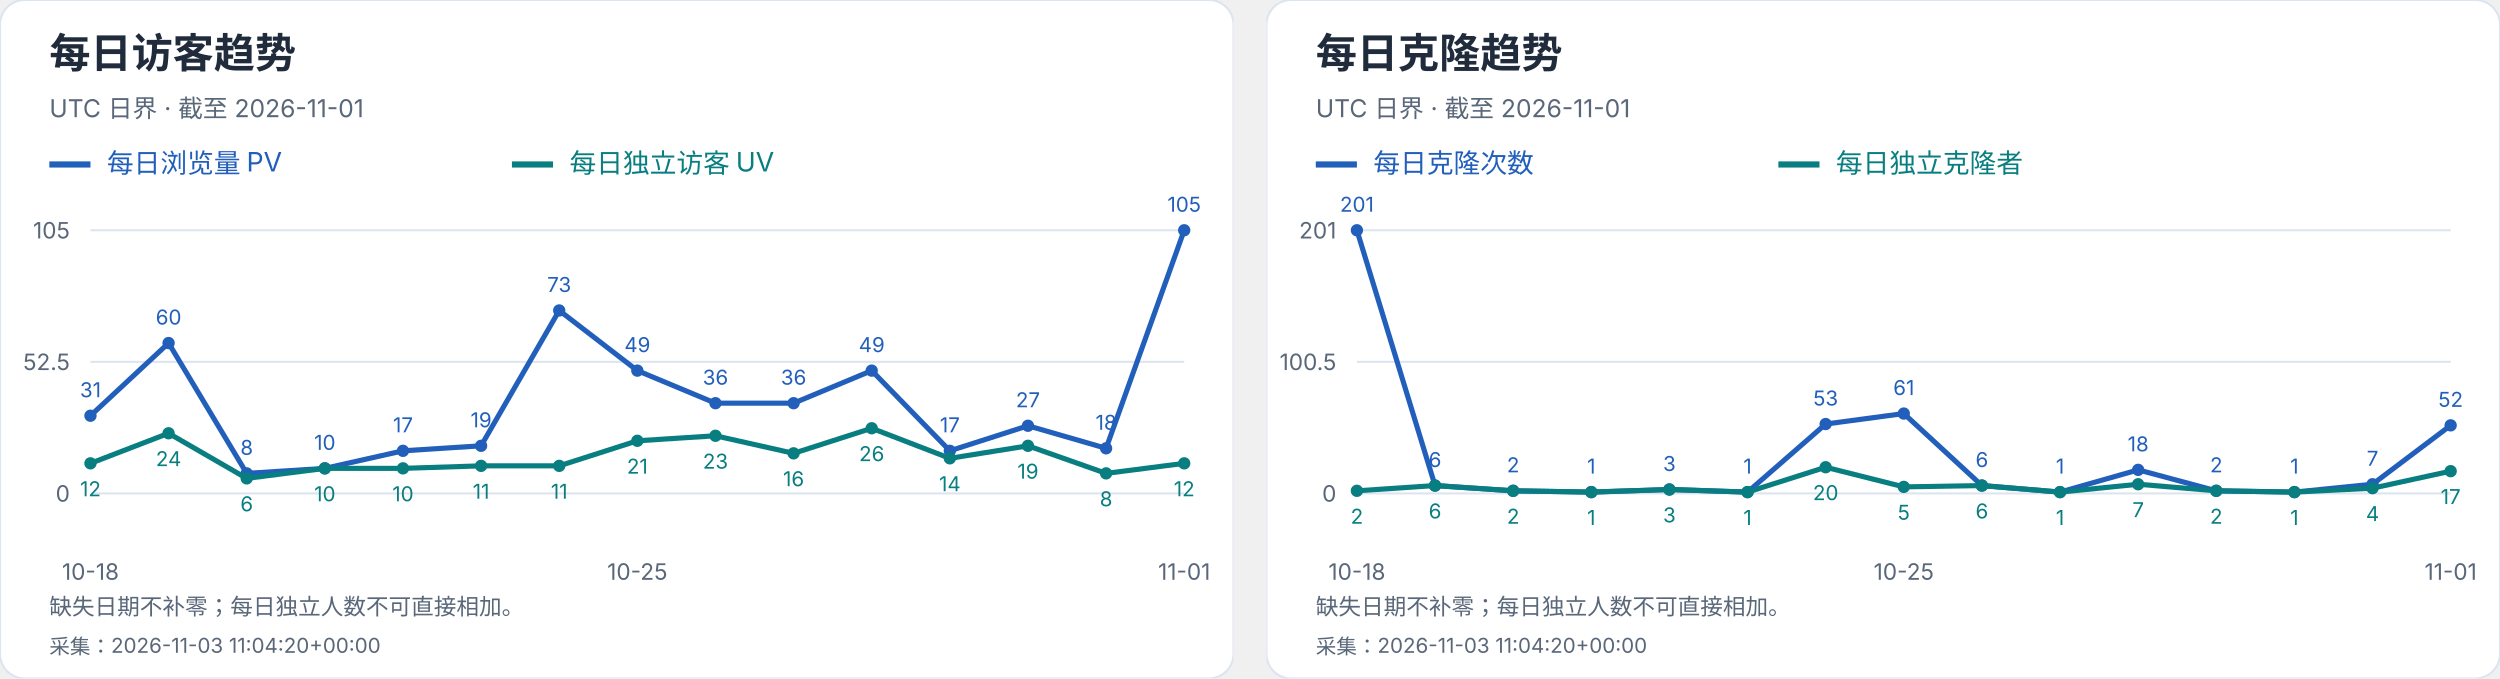
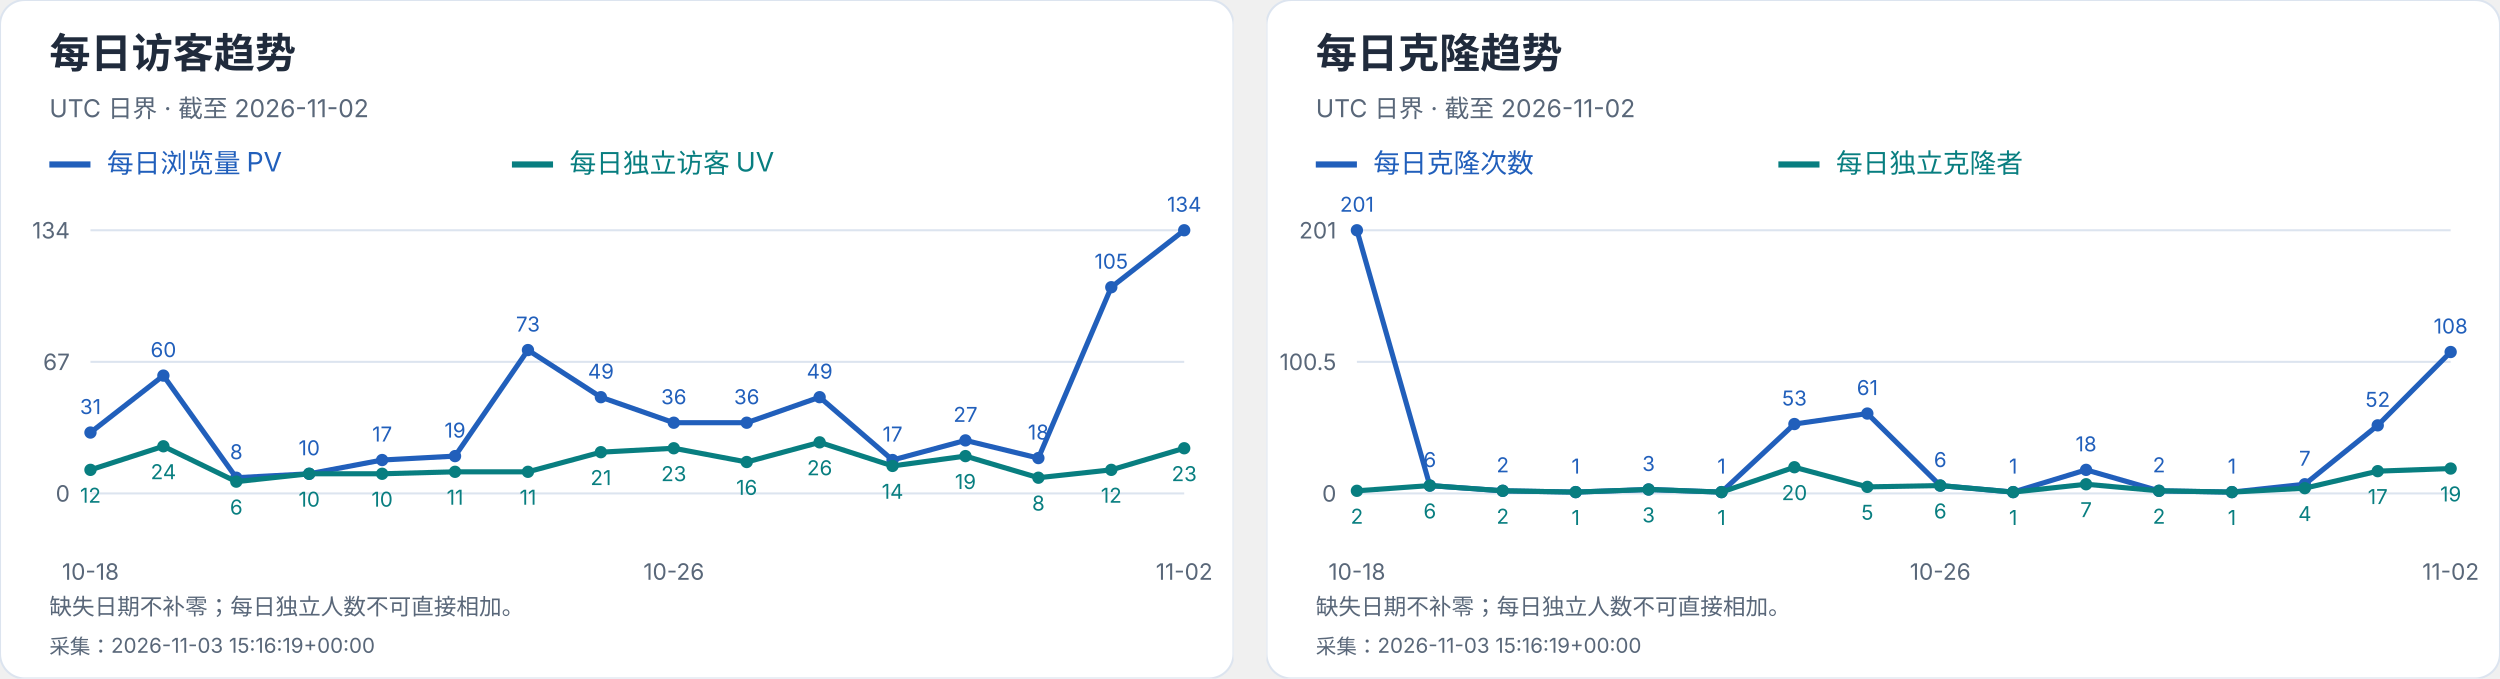
<svg xmlns="http://www.w3.org/2000/svg" width="1216" height="330" viewBox="0 0 1216 330" role="img" aria-label="每日访客及克隆趋势">
  <svg width="600" height="330" viewBox="0 0 600 330" role="img" aria-label="每日访客趋势">
    <style>text{font-family:-apple-system,BlinkMacSystemFont,"Segoe UI","PingFang SC","Microsoft YaHei",sans-serif;font-variant-numeric:tabular-nums}</style>
    <rect width="600" height="330" rx="12" fill="white" stroke="#dce4ef" />
    <text x="24" y="33" font-size="20" fill="#202b3c" font-weight="650" text-anchor="start">每日访客趋势</text>
-     <text x="24" y="57" font-size="12" fill="#596779" font-weight="400" text-anchor="start">UTC 日界 · 截至 2026-11-01</text>
+     <text x="24" y="57" font-size="12" fill="#596779" font-weight="400" text-anchor="start">UTC 日界 · 截至 2026-11-02</text>
    <path d="M24 80h20" stroke="#215fbb" stroke-width="3" />
    <text x="52" y="84" font-size="13" fill="#215fbb" font-weight="400" text-anchor="start">每日浏览量 PV</text>
    <path d="M249 80h20" stroke="#087e80" stroke-width="3" />
    <text x="277" y="84" font-size="13" fill="#087e80" font-weight="400" text-anchor="start">每日独立访客 UV</text>
    <path d="M44 240.0H576" stroke="#dce4ef" />
    <text x="34" y="244.0" font-size="11" fill="#596779" font-weight="400" text-anchor="end">0</text>
    <path d="M44 176.0H576" stroke="#dce4ef" />
-     <text x="34" y="180.0" font-size="11" fill="#596779" font-weight="400" text-anchor="end">52.5</text>
+     <text x="34" y="180.0" font-size="11" fill="#596779" font-weight="400" text-anchor="end">67</text>
    <path d="M44 112.0H576" stroke="#dce4ef" />
-     <text x="34" y="116.0" font-size="11" fill="#596779" font-weight="400" text-anchor="end">105</text>
-     <circle cx="44.00" cy="202.21" r="3" fill="#215fbb" />
-     <text x="44.0" y="193.21" font-size="10" fill="#215fbb" font-weight="400" text-anchor="middle">31</text>
-     <circle cx="82.00" cy="166.86" r="3" fill="#215fbb" />
-     <text x="82.0" y="157.86" font-size="10" fill="#215fbb" font-weight="400" text-anchor="middle">60</text>
-     <circle cx="120.00" cy="230.25" r="3" fill="#215fbb" />
-     <text x="120.0" y="221.25" font-size="10" fill="#215fbb" font-weight="400" text-anchor="middle">8</text>
-     <circle cx="158.00" cy="227.81" r="3" fill="#215fbb" />
-     <text x="158.0" y="218.81" font-size="10" fill="#215fbb" font-weight="400" text-anchor="middle">10</text>
-     <circle cx="196.00" cy="219.28" r="3" fill="#215fbb" />
-     <text x="196.0" y="210.28" font-size="10" fill="#215fbb" font-weight="400" text-anchor="middle">17</text>
-     <circle cx="234.00" cy="216.84" r="3" fill="#215fbb" />
-     <text x="234.0" y="207.84" font-size="10" fill="#215fbb" font-weight="400" text-anchor="middle">19</text>
-     <circle cx="272.00" cy="151.01" r="3" fill="#215fbb" />
-     <text x="272.0" y="142.01" font-size="10" fill="#215fbb" font-weight="400" text-anchor="middle">73</text>
-     <circle cx="310.00" cy="180.27" r="3" fill="#215fbb" />
-     <text x="310.0" y="171.27" font-size="10" fill="#215fbb" font-weight="400" text-anchor="middle">49</text>
-     <circle cx="348.00" cy="196.11" r="3" fill="#215fbb" />
-     <text x="348.0" y="187.11" font-size="10" fill="#215fbb" font-weight="400" text-anchor="middle">36</text>
-     <circle cx="386.00" cy="196.11" r="3" fill="#215fbb" />
-     <text x="386.0" y="187.11" font-size="10" fill="#215fbb" font-weight="400" text-anchor="middle">36</text>
-     <circle cx="424.00" cy="180.27" r="3" fill="#215fbb" />
-     <text x="424.0" y="171.27" font-size="10" fill="#215fbb" font-weight="400" text-anchor="middle">49</text>
-     <circle cx="462.00" cy="219.28" r="3" fill="#215fbb" />
-     <text x="462.0" y="210.28" font-size="10" fill="#215fbb" font-weight="400" text-anchor="middle">17</text>
-     <circle cx="500.00" cy="207.09" r="3" fill="#215fbb" />
-     <text x="500.0" y="198.09" font-size="10" fill="#215fbb" font-weight="400" text-anchor="middle">27</text>
-     <circle cx="538.00" cy="218.06" r="3" fill="#215fbb" />
-     <text x="538.0" y="209.06" font-size="10" fill="#215fbb" font-weight="400" text-anchor="middle">18</text>
+     <text x="34" y="116.0" font-size="11" fill="#596779" font-weight="400" text-anchor="end">134</text>
+     <circle cx="44.00" cy="210.39" r="3" fill="#215fbb" />
+     <text x="44.0" y="201.39" font-size="10" fill="#215fbb" font-weight="400" text-anchor="middle">31</text>
+     <circle cx="79.47" cy="182.69" r="3" fill="#215fbb" />
+     <text x="79.47" y="173.69" font-size="10" fill="#215fbb" font-weight="400" text-anchor="middle">60</text>
+     <circle cx="114.93" cy="232.36" r="3" fill="#215fbb" />
+     <text x="114.93" y="223.36" font-size="10" fill="#215fbb" font-weight="400" text-anchor="middle">8</text>
+     <circle cx="150.40" cy="230.45" r="3" fill="#215fbb" />
+     <text x="150.4" y="221.45" font-size="10" fill="#215fbb" font-weight="400" text-anchor="middle">10</text>
+     <circle cx="185.87" cy="223.76" r="3" fill="#215fbb" />
+     <text x="185.87" y="214.76" font-size="10" fill="#215fbb" font-weight="400" text-anchor="middle">17</text>
+     <circle cx="221.33" cy="221.85" r="3" fill="#215fbb" />
+     <text x="221.33" y="212.85" font-size="10" fill="#215fbb" font-weight="400" text-anchor="middle">19</text>
+     <circle cx="256.80" cy="170.27" r="3" fill="#215fbb" />
+     <text x="256.8" y="161.27" font-size="10" fill="#215fbb" font-weight="400" text-anchor="middle">73</text>
+     <circle cx="292.27" cy="193.19" r="3" fill="#215fbb" />
+     <text x="292.27" y="184.19" font-size="10" fill="#215fbb" font-weight="400" text-anchor="middle">49</text>
+     <circle cx="327.73" cy="205.61" r="3" fill="#215fbb" />
+     <text x="327.73" y="196.61" font-size="10" fill="#215fbb" font-weight="400" text-anchor="middle">36</text>
+     <circle cx="363.20" cy="205.61" r="3" fill="#215fbb" />
+     <text x="363.2" y="196.61" font-size="10" fill="#215fbb" font-weight="400" text-anchor="middle">36</text>
+     <circle cx="398.67" cy="193.19" r="3" fill="#215fbb" />
+     <text x="398.67" y="184.19" font-size="10" fill="#215fbb" font-weight="400" text-anchor="middle">49</text>
+     <circle cx="434.13" cy="223.76" r="3" fill="#215fbb" />
+     <text x="434.13" y="214.76" font-size="10" fill="#215fbb" font-weight="400" text-anchor="middle">17</text>
+     <circle cx="469.60" cy="214.21" r="3" fill="#215fbb" />
+     <text x="469.6" y="205.21" font-size="10" fill="#215fbb" font-weight="400" text-anchor="middle">27</text>
+     <circle cx="505.07" cy="222.81" r="3" fill="#215fbb" />
+     <text x="505.07" y="213.81" font-size="10" fill="#215fbb" font-weight="400" text-anchor="middle">18</text>
+     <circle cx="540.53" cy="139.70" r="3" fill="#215fbb" />
+     <text x="540.53" y="130.7" font-size="10" fill="#215fbb" font-weight="400" text-anchor="middle">105</text>
    <circle cx="576.00" cy="112.00" r="3" fill="#215fbb" />
-     <text x="576.0" y="103.0" font-size="10" fill="#215fbb" font-weight="400" text-anchor="middle">105</text>
-     <polyline points="44.00,202.21 82.00,166.86 120.00,230.25 158.00,227.81 196.00,219.28 234.00,216.84 272.00,151.01 310.00,180.27 348.00,196.11 386.00,196.11 424.00,180.27 462.00,219.28 500.00,207.09 538.00,218.06 576.00,112.00" fill="none" stroke="#215fbb" stroke-width="2.5" />
-     <circle cx="44.00" cy="225.37" r="3" fill="#087e80" />
-     <text x="44.0" y="241.37" font-size="10" fill="#087e80" font-weight="400" text-anchor="middle">12</text>
-     <circle cx="82.00" cy="210.74" r="3" fill="#087e80" />
-     <text x="82.0" y="226.74" font-size="10" fill="#087e80" font-weight="400" text-anchor="middle">24</text>
-     <circle cx="120.00" cy="232.69" r="3" fill="#087e80" />
-     <text x="120.0" y="248.69" font-size="10" fill="#087e80" font-weight="400" text-anchor="middle">6</text>
-     <circle cx="158.00" cy="227.81" r="3" fill="#087e80" />
-     <text x="158.0" y="243.81" font-size="10" fill="#087e80" font-weight="400" text-anchor="middle">10</text>
-     <circle cx="196.00" cy="227.81" r="3" fill="#087e80" />
-     <text x="196.0" y="243.81" font-size="10" fill="#087e80" font-weight="400" text-anchor="middle">10</text>
-     <circle cx="234.00" cy="226.59" r="3" fill="#087e80" />
-     <text x="234.0" y="242.59" font-size="10" fill="#087e80" font-weight="400" text-anchor="middle">11</text>
-     <circle cx="272.00" cy="226.59" r="3" fill="#087e80" />
-     <text x="272.0" y="242.59" font-size="10" fill="#087e80" font-weight="400" text-anchor="middle">11</text>
-     <circle cx="310.00" cy="214.40" r="3" fill="#087e80" />
-     <text x="310.0" y="230.4" font-size="10" fill="#087e80" font-weight="400" text-anchor="middle">21</text>
-     <circle cx="348.00" cy="211.96" r="3" fill="#087e80" />
-     <text x="348.0" y="227.96" font-size="10" fill="#087e80" font-weight="400" text-anchor="middle">23</text>
-     <circle cx="386.00" cy="220.50" r="3" fill="#087e80" />
-     <text x="386.0" y="236.5" font-size="10" fill="#087e80" font-weight="400" text-anchor="middle">16</text>
-     <circle cx="424.00" cy="208.30" r="3" fill="#087e80" />
-     <text x="424.0" y="224.3" font-size="10" fill="#087e80" font-weight="400" text-anchor="middle">26</text>
-     <circle cx="462.00" cy="222.93" r="3" fill="#087e80" />
-     <text x="462.0" y="238.93" font-size="10" fill="#087e80" font-weight="400" text-anchor="middle">14</text>
-     <circle cx="500.00" cy="216.84" r="3" fill="#087e80" />
-     <text x="500.0" y="232.84" font-size="10" fill="#087e80" font-weight="400" text-anchor="middle">19</text>
-     <circle cx="538.00" cy="230.25" r="3" fill="#087e80" />
-     <text x="538.0" y="246.25" font-size="10" fill="#087e80" font-weight="400" text-anchor="middle">8</text>
-     <circle cx="576.00" cy="225.37" r="3" fill="#087e80" />
-     <text x="576.0" y="241.37" font-size="10" fill="#087e80" font-weight="400" text-anchor="middle">12</text>
-     <polyline points="44.00,225.37 82.00,210.74 120.00,232.69 158.00,227.81 196.00,227.81 234.00,226.59 272.00,226.59 310.00,214.40 348.00,211.96 386.00,220.50 424.00,208.30 462.00,222.93 500.00,216.84 538.00,230.25 576.00,225.37" fill="none" stroke="#087e80" stroke-width="2.5" />
+     <text x="576.0" y="103.0" font-size="10" fill="#215fbb" font-weight="400" text-anchor="middle">134</text>
+     <polyline points="44.00,210.39 79.47,182.69 114.93,232.36 150.40,230.45 185.87,223.76 221.33,221.85 256.80,170.27 292.27,193.19 327.73,205.61 363.20,205.61 398.67,193.19 434.13,223.76 469.60,214.21 505.07,222.81 540.53,139.70 576.00,112.00" fill="none" stroke="#215fbb" stroke-width="2.5" />
+     <circle cx="44.00" cy="228.54" r="3" fill="#087e80" />
+     <text x="44.0" y="244.54" font-size="10" fill="#087e80" font-weight="400" text-anchor="middle">12</text>
+     <circle cx="79.47" cy="217.07" r="3" fill="#087e80" />
+     <text x="79.47" y="233.07" font-size="10" fill="#087e80" font-weight="400" text-anchor="middle">24</text>
+     <circle cx="114.93" cy="234.27" r="3" fill="#087e80" />
+     <text x="114.93" y="250.27" font-size="10" fill="#087e80" font-weight="400" text-anchor="middle">6</text>
+     <circle cx="150.40" cy="230.45" r="3" fill="#087e80" />
+     <text x="150.4" y="246.45" font-size="10" fill="#087e80" font-weight="400" text-anchor="middle">10</text>
+     <circle cx="185.87" cy="230.45" r="3" fill="#087e80" />
+     <text x="185.87" y="246.45" font-size="10" fill="#087e80" font-weight="400" text-anchor="middle">10</text>
+     <circle cx="221.33" cy="229.49" r="3" fill="#087e80" />
+     <text x="221.33" y="245.49" font-size="10" fill="#087e80" font-weight="400" text-anchor="middle">11</text>
+     <circle cx="256.80" cy="229.49" r="3" fill="#087e80" />
+     <text x="256.8" y="245.49" font-size="10" fill="#087e80" font-weight="400" text-anchor="middle">11</text>
+     <circle cx="292.27" cy="219.94" r="3" fill="#087e80" />
+     <text x="292.27" y="235.94" font-size="10" fill="#087e80" font-weight="400" text-anchor="middle">21</text>
+     <circle cx="327.73" cy="218.03" r="3" fill="#087e80" />
+     <text x="327.73" y="234.03" font-size="10" fill="#087e80" font-weight="400" text-anchor="middle">23</text>
+     <circle cx="363.20" cy="224.72" r="3" fill="#087e80" />
+     <text x="363.2" y="240.72" font-size="10" fill="#087e80" font-weight="400" text-anchor="middle">16</text>
+     <circle cx="398.67" cy="215.16" r="3" fill="#087e80" />
+     <text x="398.67" y="231.16" font-size="10" fill="#087e80" font-weight="400" text-anchor="middle">26</text>
+     <circle cx="434.13" cy="226.63" r="3" fill="#087e80" />
+     <text x="434.13" y="242.63" font-size="10" fill="#087e80" font-weight="400" text-anchor="middle">14</text>
+     <circle cx="469.60" cy="221.85" r="3" fill="#087e80" />
+     <text x="469.6" y="237.85" font-size="10" fill="#087e80" font-weight="400" text-anchor="middle">19</text>
+     <circle cx="505.07" cy="232.36" r="3" fill="#087e80" />
+     <text x="505.07" y="248.36" font-size="10" fill="#087e80" font-weight="400" text-anchor="middle">8</text>
+     <circle cx="540.53" cy="228.54" r="3" fill="#087e80" />
+     <text x="540.53" y="244.54" font-size="10" fill="#087e80" font-weight="400" text-anchor="middle">12</text>
+     <circle cx="576.00" cy="218.03" r="3" fill="#087e80" />
+     <text x="576.0" y="234.03" font-size="10" fill="#087e80" font-weight="400" text-anchor="middle">23</text>
+     <polyline points="44.00,228.54 79.47,217.07 114.93,234.27 150.40,230.45 185.87,230.45 221.33,229.49 256.80,229.49 292.27,219.94 327.73,218.03 363.20,224.72 398.67,215.16 434.13,226.63 469.60,221.85 505.07,232.36 540.53,228.54 576.00,218.03" fill="none" stroke="#087e80" stroke-width="2.5" />
    <text x="44.0" y="282" font-size="11" fill="#596779" font-weight="400" text-anchor="middle">10-18</text>
-     <text x="310.0" y="282" font-size="11" fill="#596779" font-weight="400" text-anchor="middle">10-25</text>
-     <text x="576.0" y="282" font-size="11" fill="#596779" font-weight="400" text-anchor="middle">11-01</text>
+     <text x="327.733" y="282" font-size="11" fill="#596779" font-weight="400" text-anchor="middle">10-26</text>
+     <text x="576.0" y="282" font-size="11" fill="#596779" font-weight="400" text-anchor="middle">11-02</text>
    <text x="24" y="299" font-size="11" fill="#596779" font-weight="400" text-anchor="start">缺失日期不补零；每日独立人数不可直接相加。</text>
-     <text x="24" y="318" font-size="10" fill="#596779" font-weight="400" text-anchor="start">采集：2026-11-03 11:04:20+00:00</text>
+     <text x="24" y="318" font-size="10" fill="#596779" font-weight="400" text-anchor="start">采集：2026-11-03 15:16:19+00:00</text>
  </svg>
  <svg x="616" y="0" width="600" height="330" viewBox="0 0 600 330" role="img" aria-label="每日克隆趋势">
    <style>text{font-family:-apple-system,BlinkMacSystemFont,"Segoe UI","PingFang SC","Microsoft YaHei",sans-serif;font-variant-numeric:tabular-nums}</style>
    <rect width="600" height="330" rx="12" fill="white" stroke="#dce4ef" />
    <text x="24" y="33" font-size="20" fill="#202b3c" font-weight="650" text-anchor="start">每日克隆趋势</text>
-     <text x="24" y="57" font-size="12" fill="#596779" font-weight="400" text-anchor="start">UTC 日界 · 截至 2026-11-01</text>
+     <text x="24" y="57" font-size="12" fill="#596779" font-weight="400" text-anchor="start">UTC 日界 · 截至 2026-11-02</text>
    <path d="M24 80h20" stroke="#215fbb" stroke-width="3" />
    <text x="52" y="84" font-size="13" fill="#215fbb" font-weight="400" text-anchor="start">每日克隆次数</text>
    <path d="M249 80h20" stroke="#087e80" stroke-width="3" />
    <text x="277" y="84" font-size="13" fill="#087e80" font-weight="400" text-anchor="start">每日独立克隆者</text>
    <path d="M44 240.0H576" stroke="#dce4ef" />
    <text x="34" y="244.0" font-size="11" fill="#596779" font-weight="400" text-anchor="end">0</text>
    <path d="M44 176.0H576" stroke="#dce4ef" />
    <text x="34" y="180.0" font-size="11" fill="#596779" font-weight="400" text-anchor="end">100.5</text>
    <path d="M44 112.0H576" stroke="#dce4ef" />
    <text x="34" y="116.0" font-size="11" fill="#596779" font-weight="400" text-anchor="end">201</text>
    <circle cx="44.00" cy="112.00" r="3" fill="#215fbb" />
    <text x="44.0" y="103.0" font-size="10" fill="#215fbb" font-weight="400" text-anchor="middle">201</text>
-     <circle cx="82.00" cy="236.18" r="3" fill="#215fbb" />
-     <text x="82.0" y="227.18" font-size="10" fill="#215fbb" font-weight="400" text-anchor="middle">6</text>
-     <circle cx="120.00" cy="238.73" r="3" fill="#215fbb" />
-     <text x="120.0" y="229.73" font-size="10" fill="#215fbb" font-weight="400" text-anchor="middle">2</text>
-     <circle cx="158.00" cy="239.36" r="3" fill="#215fbb" />
-     <text x="158.0" y="230.36" font-size="10" fill="#215fbb" font-weight="400" text-anchor="middle">1</text>
-     <circle cx="196.00" cy="238.09" r="3" fill="#215fbb" />
-     <text x="196.0" y="229.09" font-size="10" fill="#215fbb" font-weight="400" text-anchor="middle">3</text>
-     <circle cx="234.00" cy="239.36" r="3" fill="#215fbb" />
-     <text x="234.0" y="230.36" font-size="10" fill="#215fbb" font-weight="400" text-anchor="middle">1</text>
-     <circle cx="272.00" cy="206.25" r="3" fill="#215fbb" />
-     <text x="272.0" y="197.25" font-size="10" fill="#215fbb" font-weight="400" text-anchor="middle">53</text>
-     <circle cx="310.00" cy="201.15" r="3" fill="#215fbb" />
-     <text x="310.0" y="192.15" font-size="10" fill="#215fbb" font-weight="400" text-anchor="middle">61</text>
-     <circle cx="348.00" cy="236.18" r="3" fill="#215fbb" />
-     <text x="348.0" y="227.18" font-size="10" fill="#215fbb" font-weight="400" text-anchor="middle">6</text>
-     <circle cx="386.00" cy="239.36" r="3" fill="#215fbb" />
-     <text x="386.0" y="230.36" font-size="10" fill="#215fbb" font-weight="400" text-anchor="middle">1</text>
-     <circle cx="424.00" cy="228.54" r="3" fill="#215fbb" />
-     <text x="424.0" y="219.54" font-size="10" fill="#215fbb" font-weight="400" text-anchor="middle">18</text>
-     <circle cx="462.00" cy="238.73" r="3" fill="#215fbb" />
-     <text x="462.0" y="229.73" font-size="10" fill="#215fbb" font-weight="400" text-anchor="middle">2</text>
-     <circle cx="500.00" cy="239.36" r="3" fill="#215fbb" />
-     <text x="500.0" y="230.36" font-size="10" fill="#215fbb" font-weight="400" text-anchor="middle">1</text>
-     <circle cx="538.00" cy="235.54" r="3" fill="#215fbb" />
-     <text x="538.0" y="226.54" font-size="10" fill="#215fbb" font-weight="400" text-anchor="middle">7</text>
-     <circle cx="576.00" cy="206.89" r="3" fill="#215fbb" />
-     <text x="576.0" y="197.89" font-size="10" fill="#215fbb" font-weight="400" text-anchor="middle">52</text>
-     <polyline points="44.00,112.00 82.00,236.18 120.00,238.73 158.00,239.36 196.00,238.09 234.00,239.36 272.00,206.25 310.00,201.15 348.00,236.18 386.00,239.36 424.00,228.54 462.00,238.73 500.00,239.36 538.00,235.54 576.00,206.89" fill="none" stroke="#215fbb" stroke-width="2.5" />
+     <circle cx="79.47" cy="236.18" r="3" fill="#215fbb" />
+     <text x="79.47" y="227.18" font-size="10" fill="#215fbb" font-weight="400" text-anchor="middle">6</text>
+     <circle cx="114.93" cy="238.73" r="3" fill="#215fbb" />
+     <text x="114.93" y="229.73" font-size="10" fill="#215fbb" font-weight="400" text-anchor="middle">2</text>
+     <circle cx="150.40" cy="239.36" r="3" fill="#215fbb" />
+     <text x="150.4" y="230.36" font-size="10" fill="#215fbb" font-weight="400" text-anchor="middle">1</text>
+     <circle cx="185.87" cy="238.09" r="3" fill="#215fbb" />
+     <text x="185.87" y="229.09" font-size="10" fill="#215fbb" font-weight="400" text-anchor="middle">3</text>
+     <circle cx="221.33" cy="239.36" r="3" fill="#215fbb" />
+     <text x="221.33" y="230.36" font-size="10" fill="#215fbb" font-weight="400" text-anchor="middle">1</text>
+     <circle cx="256.80" cy="206.25" r="3" fill="#215fbb" />
+     <text x="256.8" y="197.25" font-size="10" fill="#215fbb" font-weight="400" text-anchor="middle">53</text>
+     <circle cx="292.27" cy="201.15" r="3" fill="#215fbb" />
+     <text x="292.27" y="192.15" font-size="10" fill="#215fbb" font-weight="400" text-anchor="middle">61</text>
+     <circle cx="327.73" cy="236.18" r="3" fill="#215fbb" />
+     <text x="327.73" y="227.18" font-size="10" fill="#215fbb" font-weight="400" text-anchor="middle">6</text>
+     <circle cx="363.20" cy="239.36" r="3" fill="#215fbb" />
+     <text x="363.2" y="230.36" font-size="10" fill="#215fbb" font-weight="400" text-anchor="middle">1</text>
+     <circle cx="398.67" cy="228.54" r="3" fill="#215fbb" />
+     <text x="398.67" y="219.54" font-size="10" fill="#215fbb" font-weight="400" text-anchor="middle">18</text>
+     <circle cx="434.13" cy="238.73" r="3" fill="#215fbb" />
+     <text x="434.13" y="229.73" font-size="10" fill="#215fbb" font-weight="400" text-anchor="middle">2</text>
+     <circle cx="469.60" cy="239.36" r="3" fill="#215fbb" />
+     <text x="469.6" y="230.36" font-size="10" fill="#215fbb" font-weight="400" text-anchor="middle">1</text>
+     <circle cx="505.07" cy="235.54" r="3" fill="#215fbb" />
+     <text x="505.07" y="226.54" font-size="10" fill="#215fbb" font-weight="400" text-anchor="middle">7</text>
+     <circle cx="540.53" cy="206.89" r="3" fill="#215fbb" />
+     <text x="540.53" y="197.89" font-size="10" fill="#215fbb" font-weight="400" text-anchor="middle">52</text>
+     <circle cx="576.00" cy="171.22" r="3" fill="#215fbb" />
+     <text x="576.0" y="162.22" font-size="10" fill="#215fbb" font-weight="400" text-anchor="middle">108</text>
+     <polyline points="44.00,112.00 79.47,236.18 114.93,238.73 150.40,239.36 185.87,238.09 221.33,239.36 256.80,206.25 292.27,201.15 327.73,236.18 363.20,239.36 398.67,228.54 434.13,238.73 469.60,239.36 505.07,235.54 540.53,206.89 576.00,171.22" fill="none" stroke="#215fbb" stroke-width="2.5" />
    <circle cx="44.00" cy="238.73" r="3" fill="#087e80" />
    <text x="44.0" y="254.73" font-size="10" fill="#087e80" font-weight="400" text-anchor="middle">2</text>
-     <circle cx="82.00" cy="236.18" r="3" fill="#087e80" />
-     <text x="82.0" y="252.18" font-size="10" fill="#087e80" font-weight="400" text-anchor="middle">6</text>
-     <circle cx="120.00" cy="238.73" r="3" fill="#087e80" />
-     <text x="120.0" y="254.73" font-size="10" fill="#087e80" font-weight="400" text-anchor="middle">2</text>
-     <circle cx="158.00" cy="239.36" r="3" fill="#087e80" />
-     <text x="158.0" y="255.36" font-size="10" fill="#087e80" font-weight="400" text-anchor="middle">1</text>
-     <circle cx="196.00" cy="238.09" r="3" fill="#087e80" />
-     <text x="196.0" y="254.09" font-size="10" fill="#087e80" font-weight="400" text-anchor="middle">3</text>
-     <circle cx="234.00" cy="239.36" r="3" fill="#087e80" />
-     <text x="234.0" y="255.36" font-size="10" fill="#087e80" font-weight="400" text-anchor="middle">1</text>
-     <circle cx="272.00" cy="227.26" r="3" fill="#087e80" />
-     <text x="272.0" y="243.26" font-size="10" fill="#087e80" font-weight="400" text-anchor="middle">20</text>
-     <circle cx="310.00" cy="236.82" r="3" fill="#087e80" />
-     <text x="310.0" y="252.82" font-size="10" fill="#087e80" font-weight="400" text-anchor="middle">5</text>
-     <circle cx="348.00" cy="236.18" r="3" fill="#087e80" />
-     <text x="348.0" y="252.18" font-size="10" fill="#087e80" font-weight="400" text-anchor="middle">6</text>
-     <circle cx="386.00" cy="239.36" r="3" fill="#087e80" />
-     <text x="386.0" y="255.36" font-size="10" fill="#087e80" font-weight="400" text-anchor="middle">1</text>
-     <circle cx="424.00" cy="235.54" r="3" fill="#087e80" />
-     <text x="424.0" y="251.54" font-size="10" fill="#087e80" font-weight="400" text-anchor="middle">7</text>
-     <circle cx="462.00" cy="238.73" r="3" fill="#087e80" />
-     <text x="462.0" y="254.73" font-size="10" fill="#087e80" font-weight="400" text-anchor="middle">2</text>
-     <circle cx="500.00" cy="239.36" r="3" fill="#087e80" />
-     <text x="500.0" y="255.36" font-size="10" fill="#087e80" font-weight="400" text-anchor="middle">1</text>
-     <circle cx="538.00" cy="237.45" r="3" fill="#087e80" />
-     <text x="538.0" y="253.45" font-size="10" fill="#087e80" font-weight="400" text-anchor="middle">4</text>
-     <circle cx="576.00" cy="229.17" r="3" fill="#087e80" />
-     <text x="576.0" y="245.17" font-size="10" fill="#087e80" font-weight="400" text-anchor="middle">17</text>
-     <polyline points="44.00,238.73 82.00,236.18 120.00,238.73 158.00,239.36 196.00,238.09 234.00,239.36 272.00,227.26 310.00,236.82 348.00,236.18 386.00,239.36 424.00,235.54 462.00,238.73 500.00,239.36 538.00,237.45 576.00,229.17" fill="none" stroke="#087e80" stroke-width="2.5" />
+     <circle cx="79.47" cy="236.18" r="3" fill="#087e80" />
+     <text x="79.47" y="252.18" font-size="10" fill="#087e80" font-weight="400" text-anchor="middle">6</text>
+     <circle cx="114.93" cy="238.73" r="3" fill="#087e80" />
+     <text x="114.93" y="254.73" font-size="10" fill="#087e80" font-weight="400" text-anchor="middle">2</text>
+     <circle cx="150.40" cy="239.36" r="3" fill="#087e80" />
+     <text x="150.4" y="255.36" font-size="10" fill="#087e80" font-weight="400" text-anchor="middle">1</text>
+     <circle cx="185.87" cy="238.09" r="3" fill="#087e80" />
+     <text x="185.87" y="254.09" font-size="10" fill="#087e80" font-weight="400" text-anchor="middle">3</text>
+     <circle cx="221.33" cy="239.36" r="3" fill="#087e80" />
+     <text x="221.33" y="255.36" font-size="10" fill="#087e80" font-weight="400" text-anchor="middle">1</text>
+     <circle cx="256.80" cy="227.26" r="3" fill="#087e80" />
+     <text x="256.8" y="243.26" font-size="10" fill="#087e80" font-weight="400" text-anchor="middle">20</text>
+     <circle cx="292.27" cy="236.82" r="3" fill="#087e80" />
+     <text x="292.27" y="252.82" font-size="10" fill="#087e80" font-weight="400" text-anchor="middle">5</text>
+     <circle cx="327.73" cy="236.18" r="3" fill="#087e80" />
+     <text x="327.73" y="252.18" font-size="10" fill="#087e80" font-weight="400" text-anchor="middle">6</text>
+     <circle cx="363.20" cy="239.36" r="3" fill="#087e80" />
+     <text x="363.2" y="255.36" font-size="10" fill="#087e80" font-weight="400" text-anchor="middle">1</text>
+     <circle cx="398.67" cy="235.54" r="3" fill="#087e80" />
+     <text x="398.67" y="251.54" font-size="10" fill="#087e80" font-weight="400" text-anchor="middle">7</text>
+     <circle cx="434.13" cy="238.73" r="3" fill="#087e80" />
+     <text x="434.13" y="254.73" font-size="10" fill="#087e80" font-weight="400" text-anchor="middle">2</text>
+     <circle cx="469.60" cy="239.36" r="3" fill="#087e80" />
+     <text x="469.6" y="255.36" font-size="10" fill="#087e80" font-weight="400" text-anchor="middle">1</text>
+     <circle cx="505.07" cy="237.45" r="3" fill="#087e80" />
+     <text x="505.07" y="253.45" font-size="10" fill="#087e80" font-weight="400" text-anchor="middle">4</text>
+     <circle cx="540.53" cy="229.17" r="3" fill="#087e80" />
+     <text x="540.53" y="245.17" font-size="10" fill="#087e80" font-weight="400" text-anchor="middle">17</text>
+     <circle cx="576.00" cy="227.90" r="3" fill="#087e80" />
+     <text x="576.0" y="243.9" font-size="10" fill="#087e80" font-weight="400" text-anchor="middle">19</text>
+     <polyline points="44.00,238.73 79.47,236.18 114.93,238.73 150.40,239.36 185.87,238.09 221.33,239.36 256.80,227.26 292.27,236.82 327.73,236.18 363.20,239.36 398.67,235.54 434.13,238.73 469.60,239.36 505.07,237.45 540.53,229.17 576.00,227.90" fill="none" stroke="#087e80" stroke-width="2.5" />
    <text x="44.0" y="282" font-size="11" fill="#596779" font-weight="400" text-anchor="middle">10-18</text>
-     <text x="310.0" y="282" font-size="11" fill="#596779" font-weight="400" text-anchor="middle">10-25</text>
-     <text x="576.0" y="282" font-size="11" fill="#596779" font-weight="400" text-anchor="middle">11-01</text>
+     <text x="327.733" y="282" font-size="11" fill="#596779" font-weight="400" text-anchor="middle">10-26</text>
+     <text x="576.0" y="282" font-size="11" fill="#596779" font-weight="400" text-anchor="middle">11-02</text>
    <text x="24" y="299" font-size="11" fill="#596779" font-weight="400" text-anchor="start">缺失日期不补零；每日独立人数不可直接相加。</text>
-     <text x="24" y="318" font-size="10" fill="#596779" font-weight="400" text-anchor="start">采集：2026-11-03 11:04:20+00:00</text>
+     <text x="24" y="318" font-size="10" fill="#596779" font-weight="400" text-anchor="start">采集：2026-11-03 15:16:19+00:00</text>
  </svg>
</svg>
